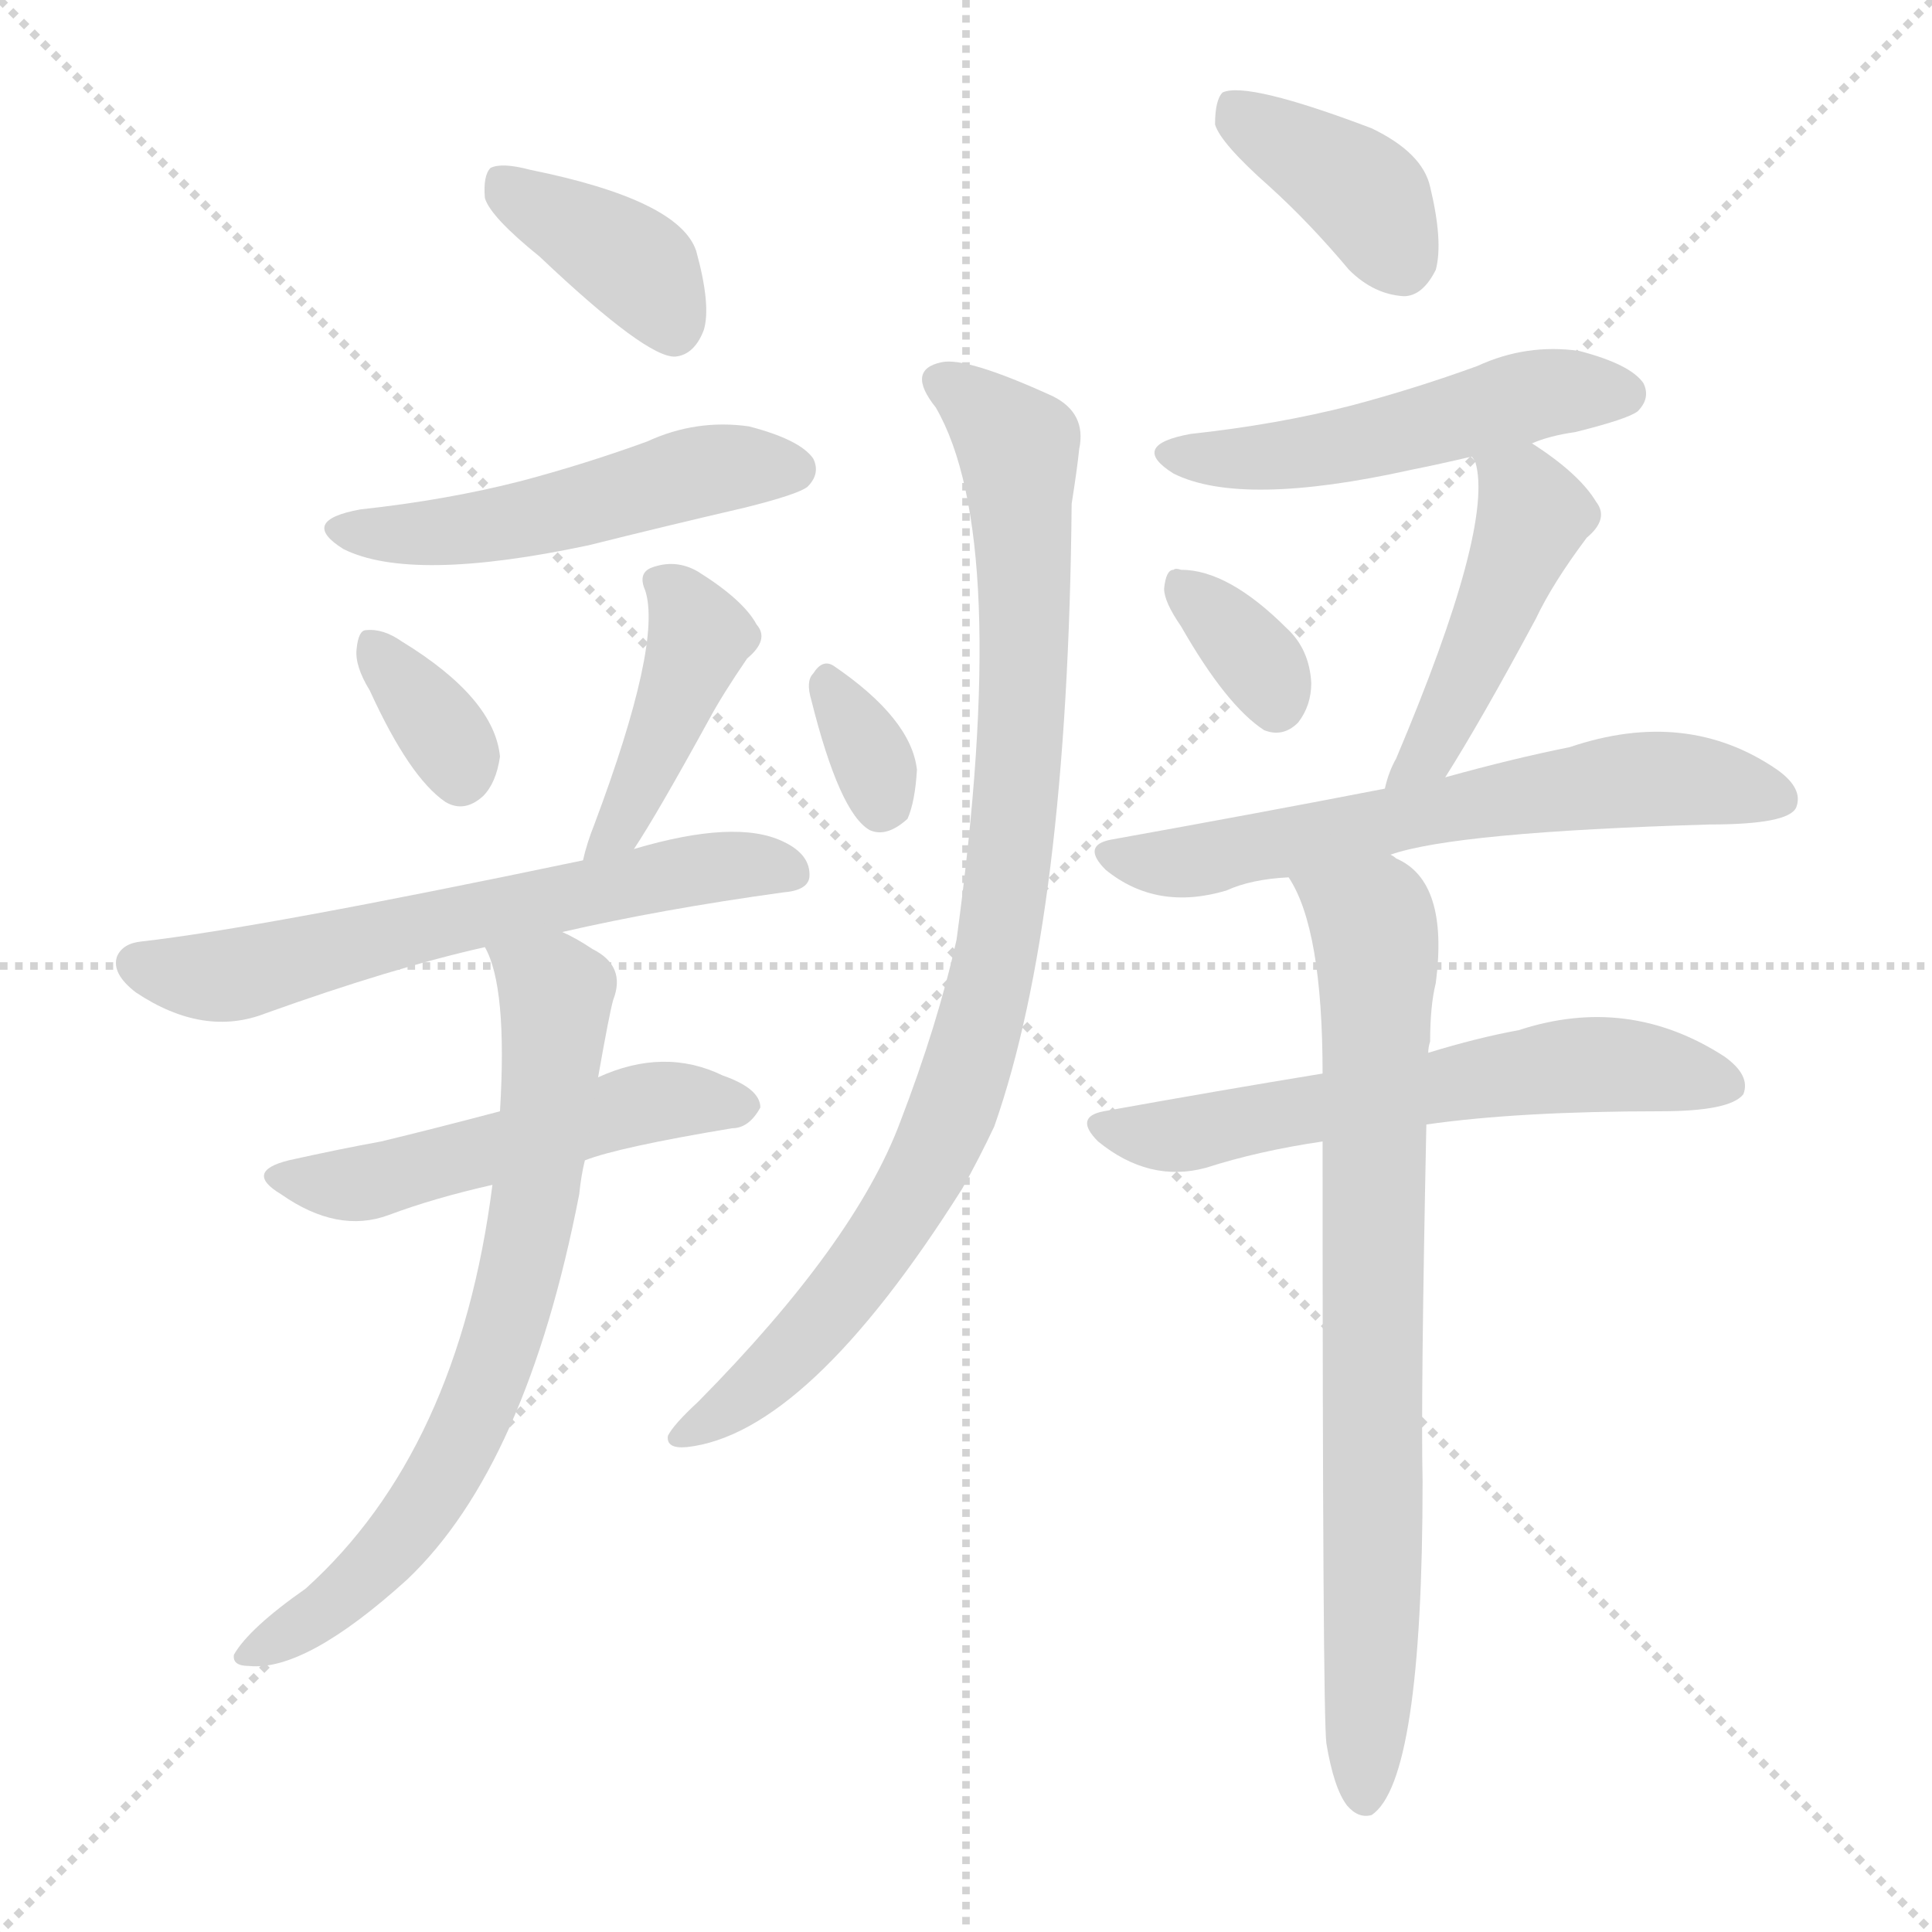
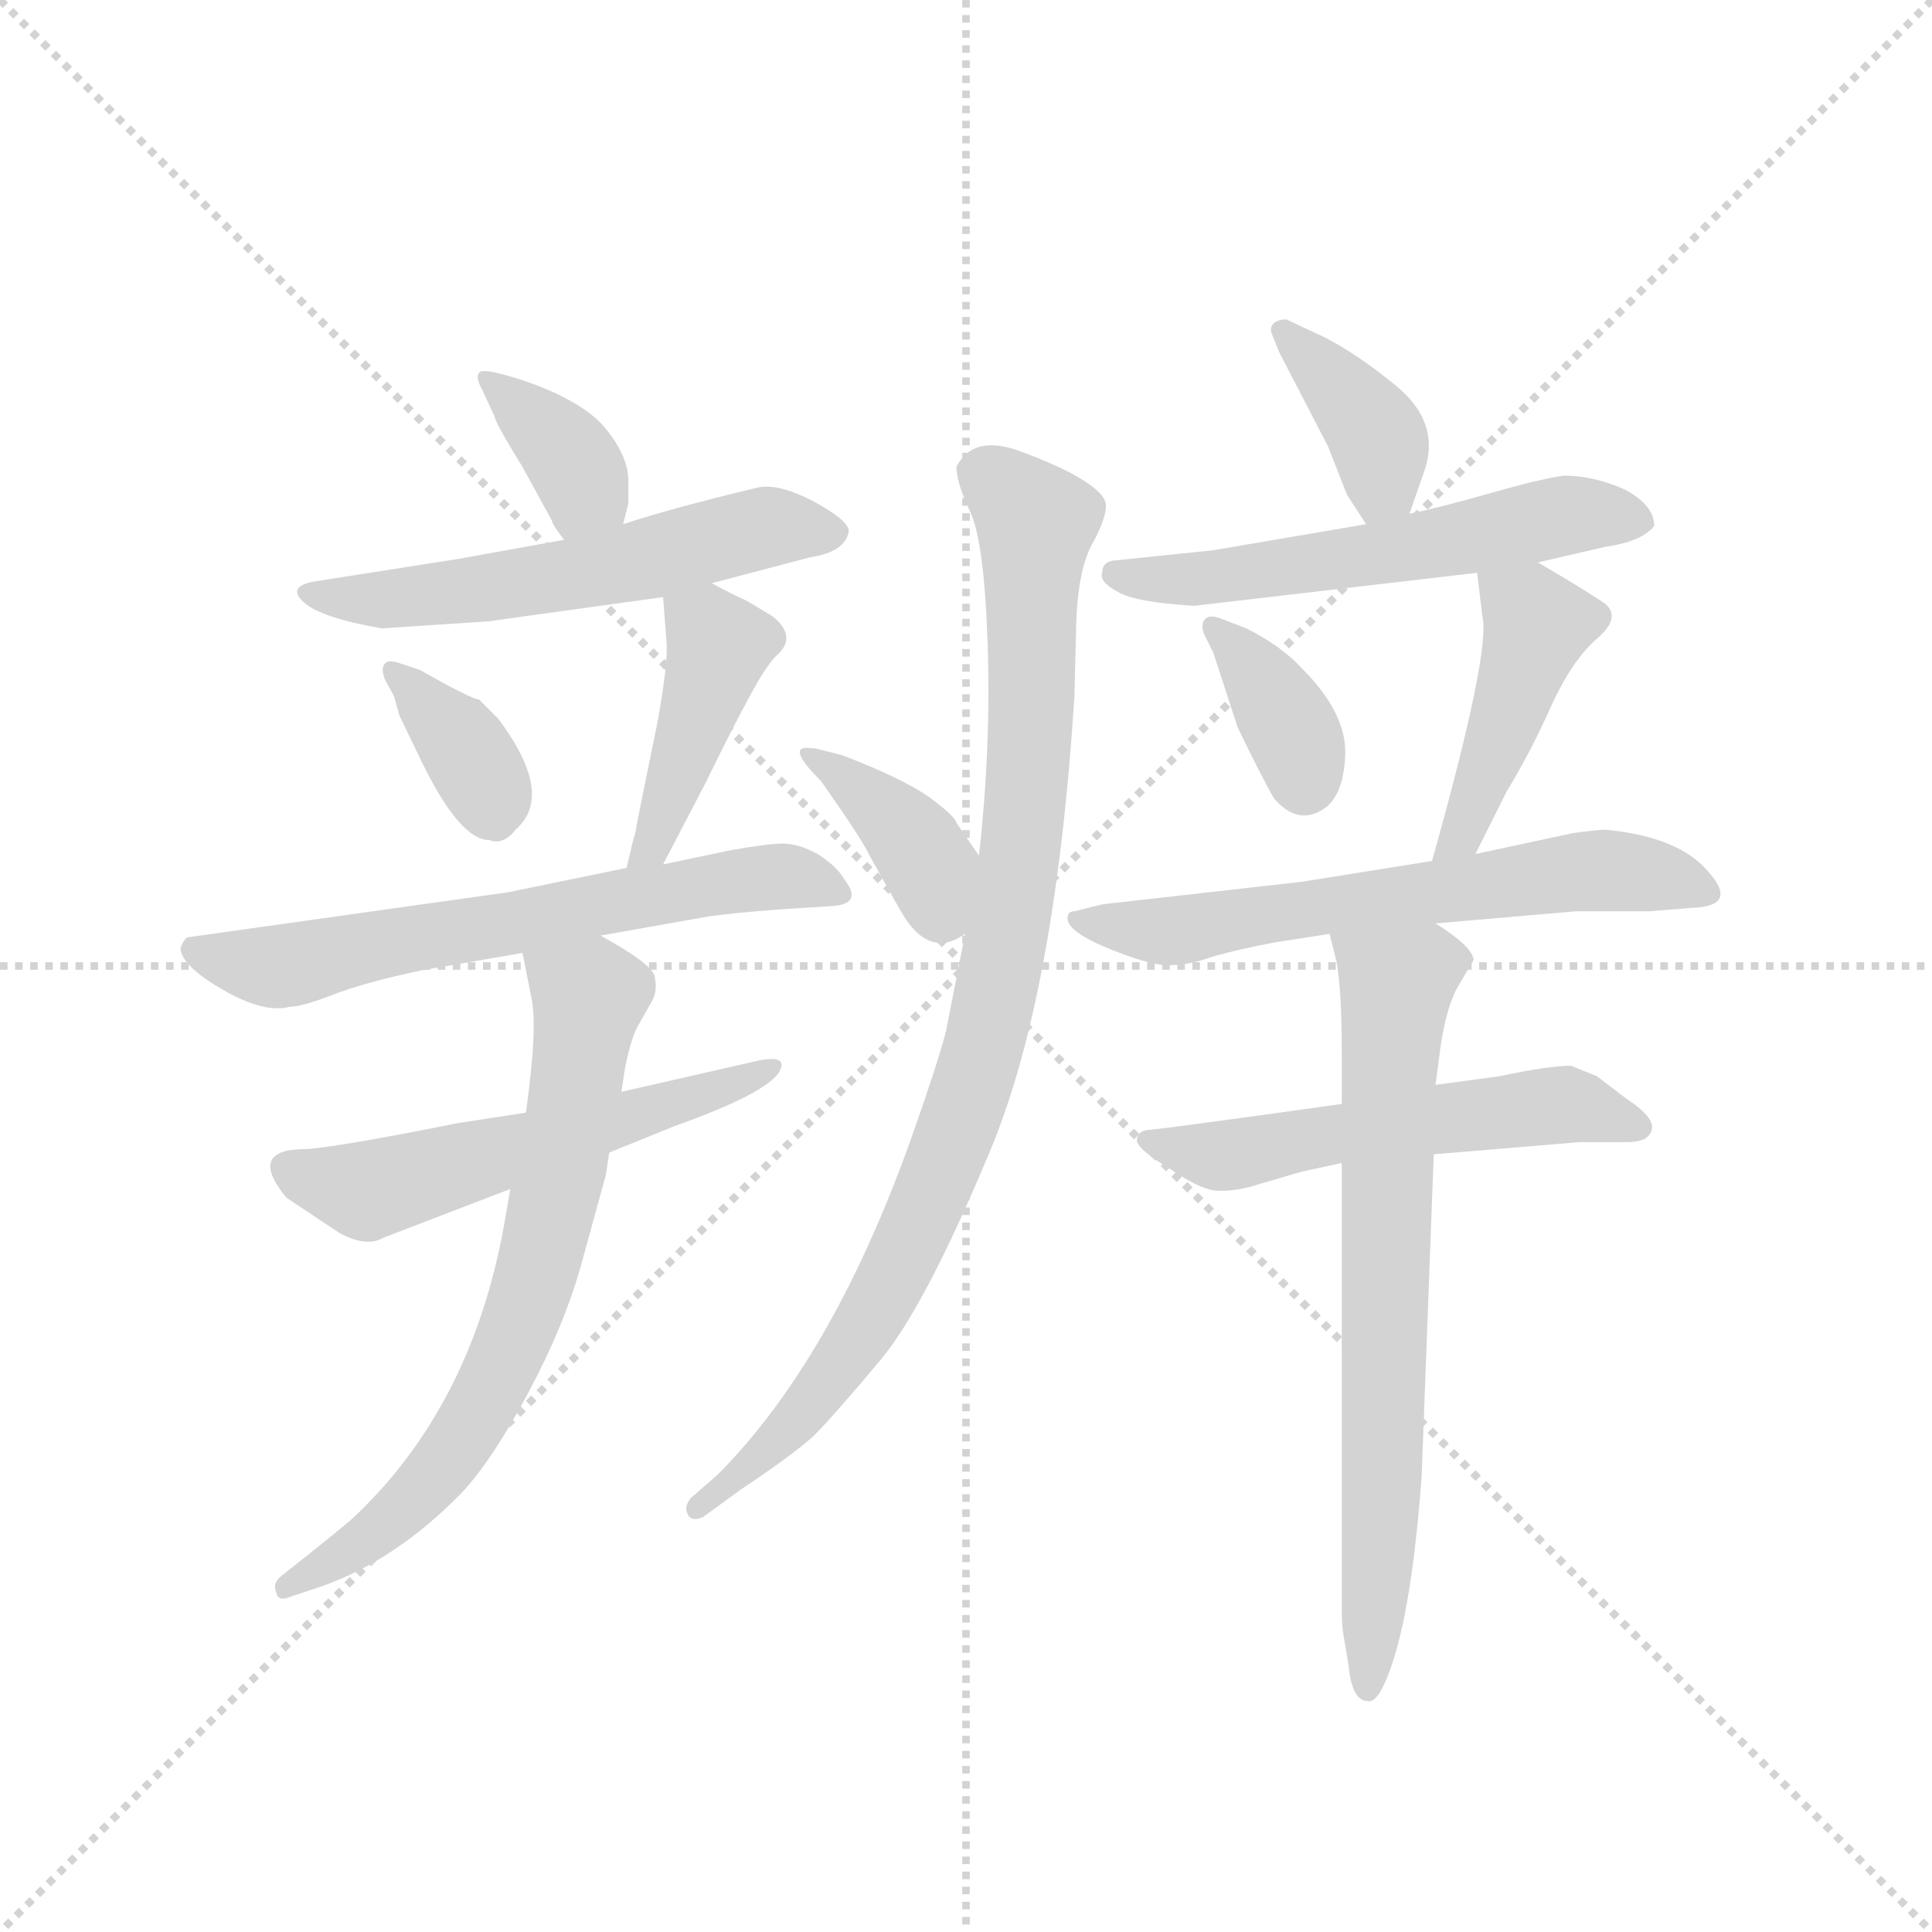
<svg xmlns="http://www.w3.org/2000/svg" version="1.1" viewBox="0 0 1024 1024">
  <g stroke="lightgray" stroke-dasharray="1,1" stroke-width="1" transform="scale(4, 4)">
    <line x1="0" y1="0" x2="256" y2="256" />
    <line x1="256" y1="0" x2="0" y2="256" />
    <line x1="128" y1="0" x2="128" y2="256" />
    <line x1="0" y1="128" x2="256" y2="128" />
  </g>
-   <g transform="scale(1, -1) translate(0, -900)">
+   <g transform="scale(0.92, -0.92) translate(60, -830)">
    <style type="text/css">
      
        @keyframes keyframes0 {
          from {
            stroke: blue;
-             stroke-dashoffset: 382;
+             stroke-dashoffset: 360;
+             stroke-width: 128;
+           }
+           54% {
+             animation-timing-function: step-end;
+             stroke: blue;
+             stroke-dashoffset: 0;
+             stroke-width: 128;
+           }
+           to {
+             stroke: black;
+             stroke-width: 1024;
+           }
+         }
+         #make-me-a-hanzi-animation-0 {
+           animation: keyframes0 0.543s both;
+           animation-delay: 0s;
+           animation-timing-function: linear;
+         }
+       
+         @keyframes keyframes1 {
+           from {
+             stroke: blue;
+             stroke-dashoffset: 558;
+             stroke-width: 128;
+           }
+           64% {
+             animation-timing-function: step-end;
+             stroke: blue;
+             stroke-dashoffset: 0;
+             stroke-width: 128;
+           }
+           to {
+             stroke: black;
+             stroke-width: 1024;
+           }
+         }
+         #make-me-a-hanzi-animation-1 {
+           animation: keyframes1 0.704s both;
+           animation-delay: 0.543s;
+           animation-timing-function: linear;
+         }
+       
+         @keyframes keyframes2 {
+           from {
+             stroke: blue;
+             stroke-dashoffset: 362;
+             stroke-width: 128;
+           }
+           54% {
+             animation-timing-function: step-end;
+             stroke: blue;
+             stroke-dashoffset: 0;
+             stroke-width: 128;
+           }
+           to {
+             stroke: black;
+             stroke-width: 1024;
+           }
+         }
+         #make-me-a-hanzi-animation-2 {
+           animation: keyframes2 0.545s both;
+           animation-delay: 1.247s;
+           animation-timing-function: linear;
+         }
+       
+         @keyframes keyframes3 {
+           from {
+             stroke: blue;
+             stroke-dashoffset: 422;
+             stroke-width: 128;
+           }
+           58% {
+             animation-timing-function: step-end;
+             stroke: blue;
+             stroke-dashoffset: 0;
+             stroke-width: 128;
+           }
+           to {
+             stroke: black;
+             stroke-width: 1024;
+           }
+         }
+         #make-me-a-hanzi-animation-3 {
+           animation: keyframes3 0.593s both;
+           animation-delay: 1.792s;
+           animation-timing-function: linear;
+         }
+       
+         @keyframes keyframes4 {
+           from {
+             stroke: blue;
+             stroke-dashoffset: 633;
+             stroke-width: 128;
+           }
+           67% {
+             animation-timing-function: step-end;
+             stroke: blue;
+             stroke-dashoffset: 0;
+             stroke-width: 128;
+           }
+           to {
+             stroke: black;
+             stroke-width: 1024;
+           }
+         }
+         #make-me-a-hanzi-animation-4 {
+           animation: keyframes4 0.765s both;
+           animation-delay: 2.385s;
+           animation-timing-function: linear;
+         }
+       
+         @keyframes keyframes5 {
+           from {
+             stroke: blue;
+             stroke-dashoffset: 542;
+             stroke-width: 128;
+           }
+           64% {
+             animation-timing-function: step-end;
+             stroke: blue;
+             stroke-dashoffset: 0;
+             stroke-width: 128;
+           }
+           to {
+             stroke: black;
+             stroke-width: 1024;
+           }
+         }
+         #make-me-a-hanzi-animation-5 {
+           animation: keyframes5 0.691s both;
+           animation-delay: 3.15s;
+           animation-timing-function: linear;
+         }
+       
+         @keyframes keyframes6 {
+           from {
+             stroke: blue;
+             stroke-dashoffset: 692;
+             stroke-width: 128;
+           }
+           69% {
+             animation-timing-function: step-end;
+             stroke: blue;
+             stroke-dashoffset: 0;
+             stroke-width: 128;
+           }
+           to {
+             stroke: black;
+             stroke-width: 1024;
+           }
+         }
+         #make-me-a-hanzi-animation-6 {
+           animation: keyframes6 0.813s both;
+           animation-delay: 3.841s;
+           animation-timing-function: linear;
+         }
+       
+         @keyframes keyframes7 {
+           from {
+             stroke: blue;
+             stroke-dashoffset: 377;
            stroke-width: 128;
          }
          55% {
            animation-timing-function: step-end;
            stroke: blue;
            stroke-dashoffset: 0;
            stroke-width: 128;
          }
          to {
            stroke: black;
            stroke-width: 1024;
          }
        }
-         #make-me-a-hanzi-animation-0 {
-           animation: keyframes0 0.561s both;
-           animation-delay: 0s;
-           animation-timing-function: linear;
-         }
-       
-         @keyframes keyframes1 {
-           from {
-             stroke: blue;
-             stroke-dashoffset: 497;
-             stroke-width: 128;
-           }
-           62% {
-             animation-timing-function: step-end;
-             stroke: blue;
-             stroke-dashoffset: 0;
-             stroke-width: 128;
-           }
-           to {
-             stroke: black;
-             stroke-width: 1024;
-           }
-         }
-         #make-me-a-hanzi-animation-1 {
-           animation: keyframes1 0.654s both;
-           animation-delay: 0.561s;
-           animation-timing-function: linear;
-         }
-       
-         @keyframes keyframes2 {
-           from {
-             stroke: blue;
-             stroke-dashoffset: 341;
-             stroke-width: 128;
-           }
-           53% {
-             animation-timing-function: step-end;
-             stroke: blue;
-             stroke-dashoffset: 0;
-             stroke-width: 128;
-           }
-           to {
-             stroke: black;
-             stroke-width: 1024;
-           }
-         }
-         #make-me-a-hanzi-animation-2 {
-           animation: keyframes2 0.528s both;
-           animation-delay: 1.215s;
-           animation-timing-function: linear;
-         }
-       
-         @keyframes keyframes3 {
-           from {
-             stroke: blue;
-             stroke-dashoffset: 418;
-             stroke-width: 128;
-           }
-           58% {
-             animation-timing-function: step-end;
-             stroke: blue;
-             stroke-dashoffset: 0;
-             stroke-width: 128;
-           }
-           to {
-             stroke: black;
-             stroke-width: 1024;
-           }
-         }
-         #make-me-a-hanzi-animation-3 {
-           animation: keyframes3 0.59s both;
-           animation-delay: 1.743s;
-           animation-timing-function: linear;
-         }
-       
-         @keyframes keyframes4 {
-           from {
-             stroke: blue;
-             stroke-dashoffset: 610;
-             stroke-width: 128;
-           }
-           67% {
-             animation-timing-function: step-end;
-             stroke: blue;
-             stroke-dashoffset: 0;
-             stroke-width: 128;
-           }
-           to {
-             stroke: black;
-             stroke-width: 1024;
-           }
-         }
-         #make-me-a-hanzi-animation-4 {
-           animation: keyframes4 0.746s both;
-           animation-delay: 2.333s;
-           animation-timing-function: linear;
-         }
-       
-         @keyframes keyframes5 {
-           from {
-             stroke: blue;
-             stroke-dashoffset: 507;
-             stroke-width: 128;
-           }
-           62% {
-             animation-timing-function: step-end;
-             stroke: blue;
-             stroke-dashoffset: 0;
-             stroke-width: 128;
-           }
-           to {
-             stroke: black;
-             stroke-width: 1024;
-           }
-         }
-         #make-me-a-hanzi-animation-5 {
-           animation: keyframes5 0.663s both;
-           animation-delay: 3.079s;
-           animation-timing-function: linear;
-         }
-       
-         @keyframes keyframes6 {
-           from {
-             stroke: blue;
-             stroke-dashoffset: 702;
-             stroke-width: 128;
-           }
-           70% {
-             animation-timing-function: step-end;
-             stroke: blue;
-             stroke-dashoffset: 0;
-             stroke-width: 128;
-           }
-           to {
-             stroke: black;
-             stroke-width: 1024;
-           }
-         }
-         #make-me-a-hanzi-animation-6 {
-           animation: keyframes6 0.821s both;
-           animation-delay: 3.742s;
-           animation-timing-function: linear;
-         }
-       
-         @keyframes keyframes7 {
-           from {
-             stroke: blue;
-             stroke-dashoffset: 324;
-             stroke-width: 128;
-           }
-           51% {
-             animation-timing-function: step-end;
-             stroke: blue;
-             stroke-dashoffset: 0;
-             stroke-width: 128;
-           }
-           to {
-             stroke: black;
-             stroke-width: 1024;
-           }
-         }
        #make-me-a-hanzi-animation-7 {
-           animation: keyframes7 0.514s both;
-           animation-delay: 4.563s;
+           animation: keyframes7 0.557s both;
+           animation-delay: 4.654s;
          animation-timing-function: linear;
        }
      
        @keyframes keyframes8 {
          from {
            stroke: blue;
-             stroke-dashoffset: 890;
-             stroke-width: 128;
-           }
-           74% {
+             stroke-dashoffset: 922;
+             stroke-width: 128;
+           }
+           75% {
            animation-timing-function: step-end;
            stroke: blue;
            stroke-dashoffset: 0;
            stroke-width: 128;
          }
          to {
            stroke: black;
            stroke-width: 1024;
          }
        }
        #make-me-a-hanzi-animation-8 {
-           animation: keyframes8 0.974s both;
-           animation-delay: 5.077s;
+           animation: keyframes8 1s both;
+           animation-delay: 5.211s;
          animation-timing-function: linear;
        }
      
        @keyframes keyframes9 {
          from {
            stroke: blue;
            stroke-dashoffset: 381;
            stroke-width: 128;
          }
          55% {
            animation-timing-function: step-end;
            stroke: blue;
            stroke-dashoffset: 0;
            stroke-width: 128;
          }
          to {
            stroke: black;
            stroke-width: 1024;
          }
        }
        #make-me-a-hanzi-animation-9 {
          animation: keyframes9 0.56s both;
-           animation-delay: 6.051s;
+           animation-delay: 6.212s;
          animation-timing-function: linear;
        }
      
        @keyframes keyframes10 {
          from {
            stroke: blue;
-             stroke-dashoffset: 497;
-             stroke-width: 128;
-           }
-           62% {
+             stroke-dashoffset: 559;
+             stroke-width: 128;
+           }
+           65% {
            animation-timing-function: step-end;
            stroke: blue;
            stroke-dashoffset: 0;
            stroke-width: 128;
          }
          to {
            stroke: black;
            stroke-width: 1024;
          }
        }
        #make-me-a-hanzi-animation-10 {
-           animation: keyframes10 0.654s both;
-           animation-delay: 6.611s;
+           animation: keyframes10 0.705s both;
+           animation-delay: 6.772s;
          animation-timing-function: linear;
        }
      
        @keyframes keyframes11 {
          from {
            stroke: blue;
-             stroke-dashoffset: 340;
-             stroke-width: 128;
-           }
-           53% {
+             stroke-dashoffset: 360;
+             stroke-width: 128;
+           }
+           54% {
            animation-timing-function: step-end;
            stroke: blue;
            stroke-dashoffset: 0;
            stroke-width: 128;
          }
          to {
            stroke: black;
            stroke-width: 1024;
          }
        }
        #make-me-a-hanzi-animation-11 {
-           animation: keyframes11 0.527s both;
-           animation-delay: 7.266s;
+           animation: keyframes11 0.543s both;
+           animation-delay: 7.477s;
          animation-timing-function: linear;
        }
      
        @keyframes keyframes12 {
          from {
            stroke: blue;
-             stroke-dashoffset: 454;
-             stroke-width: 128;
-           }
-           60% {
+             stroke-dashoffset: 435;
+             stroke-width: 128;
+           }
+           59% {
            animation-timing-function: step-end;
            stroke: blue;
            stroke-dashoffset: 0;
            stroke-width: 128;
          }
          to {
            stroke: black;
            stroke-width: 1024;
          }
        }
        #make-me-a-hanzi-animation-12 {
-           animation: keyframes12 0.619s both;
-           animation-delay: 7.792s;
+           animation: keyframes12 0.604s both;
+           animation-delay: 8.02s;
          animation-timing-function: linear;
        }
      
        @keyframes keyframes13 {
          from {
            stroke: blue;
-             stroke-dashoffset: 616;
+             stroke-dashoffset: 619;
            stroke-width: 128;
          }
          67% {
            animation-timing-function: step-end;
            stroke: blue;
            stroke-dashoffset: 0;
            stroke-width: 128;
          }
          to {
            stroke: black;
            stroke-width: 1024;
          }
        }
        #make-me-a-hanzi-animation-13 {
-           animation: keyframes13 0.751s both;
-           animation-delay: 8.412s;
+           animation: keyframes13 0.754s both;
+           animation-delay: 8.624s;
          animation-timing-function: linear;
        }
      
        @keyframes keyframes14 {
          from {
            stroke: blue;
-             stroke-dashoffset: 593;
-             stroke-width: 128;
-           }
-           66% {
+             stroke-dashoffset: 542;
+             stroke-width: 128;
+           }
+           64% {
            animation-timing-function: step-end;
            stroke: blue;
            stroke-dashoffset: 0;
            stroke-width: 128;
          }
          to {
            stroke: black;
            stroke-width: 1024;
          }
        }
        #make-me-a-hanzi-animation-14 {
-           animation: keyframes14 0.733s both;
-           animation-delay: 9.163s;
+           animation: keyframes14 0.691s both;
+           animation-delay: 9.377s;
          animation-timing-function: linear;
        }
      
        @keyframes keyframes15 {
          from {
            stroke: blue;
-             stroke-dashoffset: 764;
-             stroke-width: 128;
-           }
-           71% {
+             stroke-dashoffset: 702;
+             stroke-width: 128;
+           }
+           70% {
            animation-timing-function: step-end;
            stroke: blue;
            stroke-dashoffset: 0;
            stroke-width: 128;
          }
          to {
            stroke: black;
            stroke-width: 1024;
          }
        }
        #make-me-a-hanzi-animation-15 {
-           animation: keyframes15 0.872s both;
-           animation-delay: 9.896s;
+           animation: keyframes15 0.821s both;
+           animation-delay: 10.068s;
          animation-timing-function: linear;
        }
      
    </style>
-     <path d="M 286 764 Q 343 710 358 711 Q 368 712 373 725 Q 377 738 369 767 Q 360 794 281 810 Q 266 814 260 811 Q 256 807 257 795 Q 260 785 286 764 Z" fill="lightgray" />
-     <path d="M 191 630 Q 158 624 182 609 Q 218 591 312 611 Q 352 621 395 631 Q 423 638 428 642 Q 435 649 431 657 Q 424 667 397 674 Q 369 678 343 666 Q 310 654 276 645 Q 237 635 191 630 Z" fill="lightgray" />
-     <path d="M 196 534 Q 217 488 236 475 Q 246 469 256 478 Q 263 485 265 499 Q 262 530 213 560 Q 203 567 194 566 Q 190 566 189 556 Q 188 547 196 534 Z" fill="lightgray" />
-     <path d="M 336 450 Q 348 468 376 519 Q 383 532 396 551 Q 408 561 401 569 Q 394 582 370 597 Q 358 604 345 599 Q 338 596 342 587 Q 351 559 315 463 Q 311 453 309 444 C 302 415 320 425 336 450 Z" fill="lightgray" />
-     <path d="M 298 406 Q 350 418 415 427 Q 428 428 429 435 Q 430 447 415 454 Q 390 466 336 450 L 309 444 Q 137 408 75 401 Q 65 400 62 393 Q 59 384 72 374 Q 108 350 141 363 Q 208 387 257 398 L 298 406 Z" fill="lightgray" />
-     <path d="M 310 285 Q 328 292 388 302 Q 397 302 403 313 Q 403 323 383 330 Q 352 345 317 329 L 265 311 Q 231 302 202 295 Q 180 291 153 285 Q 129 279 149 267 Q 179 246 206 256 Q 230 265 261 272 L 310 285 Z" fill="lightgray" />
-     <path d="M 261 272 Q 243 131 162 58 Q 132 37 124 23 Q 123 17 132 17 Q 162 14 216 63 Q 279 123 307 267 Q 308 277 310 285 L 317 329 Q 323 363 325 370 Q 332 388 314 397 Q 305 403 298 406 C 272 420 246 426 257 398 Q 269 377 265 311 L 261 272 Z" fill="lightgray" />
-     <path d="M 430 529 Q 445 469 461 460 Q 470 456 481 466 Q 485 475 486 492 Q 483 519 442 547 Q 436 551 431 543 Q 427 539 430 529 Z" fill="lightgray" />
-     <path d="M 496 684 Q 536 615 507 402 Q 497 357 477 305 Q 453 241 370 157 Q 357 145 354 139 Q 353 132 364 133 Q 428 140 510 270 Q 519 286 527 303 Q 566 414 568 633 Q 571 652 572 662 Q 576 681 558 690 Q 512 711 499 708 Q 480 704 496 684 Z" fill="lightgray" />
-     <path d="M 673 801 Q 694 782 715 757 Q 728 744 744 743 Q 754 743 761 757 Q 765 772 758 801 Q 754 819 727 832 Q 661 857 648 851 Q 644 847 644 834 Q 647 824 673 801 Z" fill="lightgray" />
-     <path d="M 812 665 Q 821 669 835 671 Q 863 678 868 682 Q 875 689 871 697 Q 864 707 837 714 Q 809 718 783 706 Q 750 694 716 685 Q 677 675 631 670 Q 598 664 622 649 Q 658 631 748 651 Q 763 654 780 658 L 812 665 Z" fill="lightgray" />
-     <path d="M 626 568 Q 650 526 670 513 Q 680 509 688 517 Q 695 526 695 538 Q 694 556 682 567 Q 651 598 626 598 Q 623 599 622 598 Q 618 598 617 588 Q 617 581 626 568 Z" fill="lightgray" />
-     <path d="M 766 488 Q 785 518 814 572 Q 823 591 841 615 Q 853 625 846 634 Q 837 649 812 665 C 787 682 768 686 780 658 Q 781 657 782 655 Q 792 621 740 498 Q 736 491 734 482 C 726 453 750 463 766 488 Z" fill="lightgray" />
-     <path d="M 737 447 Q 771 459 906 463 Q 948 463 952 472 Q 956 482 942 492 Q 894 525 832 504 Q 802 498 766 488 L 734 482 Q 667 469 589 455 Q 573 452 586 439 Q 613 417 650 428 Q 663 434 683 435 L 737 447 Z" fill="lightgray" />
-     <path d="M 756 304 Q 805 311 880 311 Q 917 311 924 320 Q 928 330 914 340 Q 863 373 805 354 Q 783 350 757 342 L 701 331 Q 646 322 585 311 Q 569 308 582 295 Q 609 273 639 281 Q 667 290 701 295 L 756 304 Z" fill="lightgray" />
-     <path d="M 703 -24 Q 707 -48 714 -57 Q 720 -64 727 -62 Q 754 -44 754 115 Q 753 158 756 304 L 757 342 Q 757 345 758 348 Q 758 367 761 379 Q 768 433 740 445 Q 739 446 737 447 C 712 464 670 462 683 435 Q 701 408 701 331 L 701 295 Q 701 -8 703 -24 Z" fill="lightgray" />
+     <path d="M 299 528 L 302 540 L 302 553 Q 302 567 289 583 Q 276 599 241 611 L 231 614 Q 220 617 217 616 Q 213 614 218 605 L 225 590 Q 225 587 241 561 L 258 530 Q 258 528 265 519 C 283 495 292 499 299 528 Z" fill="lightgray" />
+     <path d="M 350 494 L 407 509 Q 427 512 429 524 Q 429 530 409 541 Q 388 552 376 549 Q 326 537 299 528 L 265 519 L 204 508 L 121 495 Q 105 492 115 483 Q 125 474 160 468 L 221 472 L 322 486 L 350 494 Z" fill="lightgray" />
+     <path d="M 182 444 L 170 448 Q 164 450 162 448 Q 159 445 162 438 L 167 429 L 170 418 L 183 391 Q 205 346 222 346 Q 230 343 237 352 Q 260 372 227 416 L 216 427 Q 212 427 182 444 Z" fill="lightgray" />
+     <path d="M 322 332 L 346 378 Q 365 417 377 438 Q 383 448 387 452 Q 400 463 385 475 L 370 484 Q 363 487 350 494 C 324 508 320 510 322 486 L 324 460 Q 325 449 319 415 L 307 356 Q 306 349 305 347 L 301 330 C 294 301 308 305 322 332 Z" fill="lightgray" />
+     <path d="M 286 291 L 348 302 Q 362 304 388 306 L 419 308 Q 438 309 426 324 Q 422 331 411 338 Q 400 344 391 344 Q 382 344 360 340 L 322 332 L 301 330 L 233 316 L 48 290 Q 46 289 44 284 Q 44 274 68 260 Q 92 246 107 250 Q 114 250 132 257 Q 150 264 183 271 L 241 281 L 286 291 Z" fill="lightgray" />
+     <path d="M 243 189 L 204 183 Q 134 169 116 168 Q 82 168 105 140 L 135 120 Q 151 111 161 117 L 234 145 L 291 166 L 328 181 Q 387 202 390 215 Q 392 222 377 219 L 298 201 L 243 189 Z" fill="lightgray" />
+     <path d="M 241 281 L 246 256 Q 250 239 243 189 L 234 145 L 230 122 Q 211 20 145 -43 Q 140 -48 102 -78 Q 97 -82 99 -87 Q 100 -93 107 -90 L 125 -84 Q 168 -69 206 -30 Q 223 -12 244 27 Q 265 66 275 102 L 289 153 L 291 166 L 298 201 L 300 214 Q 303 230 307 238 L 316 254 Q 319 260 317 268 Q 315 275 286 291 C 260 306 235 310 241 281 Z" fill="lightgray" />
+     <path d="M 504 337 L 491 356 Q 490 360 475 371 Q 459 382 425 395 L 413 398 Q 410 399 407 399 Q 392 401 413 380 Q 437 346 441 337 L 459 305 Q 475 277 496 292 C 522 308 521 312 504 337 Z" fill="lightgray" />
+     <path d="M 496 292 L 485 236 Q 481 220 467 180 Q 421 48 353 -20 L 338 -33 Q 334 -38 336 -42 Q 338 -47 345 -44 L 367 -28 Q 397 -8 409 3 Q 420 14 446 45 Q 472 75 510 166 Q 548 256 559 429 L 560 470 Q 561 503 570 518 Q 578 533 577 540 Q 576 546 563 554 Q 550 562 525 571 Q 500 579 491 561 Q 491 552 499 535 Q 507 518 509 459 Q 511 400 504 337 L 496 292 Z" fill="lightgray" />
+     <path d="M 752 534 L 760 557 Q 771 586 744 608 Q 717 630 696 639 L 681 646 Q 677 646 674 644 Q 671 641 673 637 L 677 627 L 705 573 L 716 545 L 727 528 C 742 505 742 506 752 534 Z" fill="lightgray" />
+     <path d="M 727 528 L 639 513 L 581 507 Q 575 506 575 500 Q 573 495 584 489 Q 594 483 628 481 L 791 500 L 826 506 L 865 515 Q 886 518 893 527 Q 893 539 876 548 Q 858 556 841 556 Q 827 554 799 546 Q 771 538 752 534 L 727 528 Z" fill="lightgray" />
+     <path d="M 658 468 L 645 473 Q 638 476 635 474 Q 631 471 634 464 L 639 454 L 653 411 Q 667 382 674 370 Q 687 355 701 363 Q 714 370 715 395 Q 716 419 690 445 Q 678 458 658 468 Z" fill="lightgray" />
+     <path d="M 791 500 L 794 475 Q 799 455 765 334 C 757 305 777 311 790 338 L 808 374 Q 822 397 834 424 Q 846 450 860 462 Q 874 474 865 482 Q 855 489 826 506 C 800 521 788 529 791 500 Z" fill="lightgray" />
+     <path d="M 765 334 L 690 322 L 575 309 L 559 305 Q 555 305 555 301 Q 555 293 580 283 Q 605 273 615 274 Q 625 274 639 279 Q 653 283 674 287 L 706 292 L 767 298 L 848 305 L 890 305 L 915 307 Q 942 308 924 328 Q 907 348 865 352 Q 860 352 846 350 L 790 338 L 765 334 Z" fill="lightgray" />
+     <path d="M 713 194 Q 606 179 601 179 Q 595 178 595 173 Q 595 168 615 156 Q 634 143 644 144 Q 654 144 666 148 L 690 155 L 713 160 L 766 165 L 850 172 L 877 172 Q 887 172 890 176 Q 897 184 877 197 L 860 210 L 845 216 Q 832 216 804 210 L 767 205 L 713 194 Z" fill="lightgray" />
+     <path d="M 706 292 L 710 276 Q 713 259 713 225 L 713 194 L 713 160 L 713 -96 Q 713 -107 714 -112 L 717 -130 Q 719 -150 728 -150 Q 731 -151 735 -145 Q 752 -115 759 -21 L 766 165 L 767 205 L 769 220 Q 772 246 779 260 L 789 277 Q 788 285 767 298 C 742 315 699 321 706 292 Z" fill="lightgray" />
    <clipPath id="make-me-a-hanzi-clip-0">
-       <path d="M 286 764 Q 343 710 358 711 Q 368 712 373 725 Q 377 738 369 767 Q 360 794 281 810 Q 266 814 260 811 Q 256 807 257 795 Q 260 785 286 764 Z" />
-     </clipPath>
-     <path clip-path="url(#make-me-a-hanzi-clip-0)" d="M 265 805 L 336 760 L 357 724" fill="none" id="make-me-a-hanzi-animation-0" stroke-dasharray="254 508" stroke-linecap="round" />
+       <path d="M 299 528 L 302 540 L 302 553 Q 302 567 289 583 Q 276 599 241 611 L 231 614 Q 220 617 217 616 Q 213 614 218 605 L 225 590 Q 225 587 241 561 L 258 530 Q 258 528 265 519 C 283 495 292 499 299 528 Z" />
+     </clipPath>
+     <path clip-path="url(#make-me-a-hanzi-clip-0)" d="M 223 611 L 271 563 L 276 546 L 268 529" fill="none" id="make-me-a-hanzi-animation-0" stroke-dasharray="232 464" stroke-linecap="round" />
    <clipPath id="make-me-a-hanzi-clip-1">
-       <path d="M 191 630 Q 158 624 182 609 Q 218 591 312 611 Q 352 621 395 631 Q 423 638 428 642 Q 435 649 431 657 Q 424 667 397 674 Q 369 678 343 666 Q 310 654 276 645 Q 237 635 191 630 Z" />
-     </clipPath>
-     <path clip-path="url(#make-me-a-hanzi-clip-1)" d="M 184 621 L 209 616 L 279 624 L 378 652 L 420 651" fill="none" id="make-me-a-hanzi-animation-1" stroke-dasharray="369 738" stroke-linecap="round" />
+       <path d="M 350 494 L 407 509 Q 427 512 429 524 Q 429 530 409 541 Q 388 552 376 549 Q 326 537 299 528 L 265 519 L 204 508 L 121 495 Q 105 492 115 483 Q 125 474 160 468 L 221 472 L 322 486 L 350 494 Z" />
+     </clipPath>
+     <path clip-path="url(#make-me-a-hanzi-clip-1)" d="M 123 486 L 167 484 L 269 498 L 385 527 L 420 523" fill="none" id="make-me-a-hanzi-animation-1" stroke-dasharray="430 860" stroke-linecap="round" />
    <clipPath id="make-me-a-hanzi-clip-2">
-       <path d="M 196 534 Q 217 488 236 475 Q 246 469 256 478 Q 263 485 265 499 Q 262 530 213 560 Q 203 567 194 566 Q 190 566 189 556 Q 188 547 196 534 Z" />
-     </clipPath>
-     <path clip-path="url(#make-me-a-hanzi-clip-2)" d="M 198 558 L 240 505 L 244 488" fill="none" id="make-me-a-hanzi-animation-2" stroke-dasharray="213 426" stroke-linecap="round" />
+       <path d="M 182 444 L 170 448 Q 164 450 162 448 Q 159 445 162 438 L 167 429 L 170 418 L 183 391 Q 205 346 222 346 Q 230 343 237 352 Q 260 372 227 416 L 216 427 Q 212 427 182 444 Z" />
+     </clipPath>
+     <path clip-path="url(#make-me-a-hanzi-clip-2)" d="M 166 443 L 205 404 L 226 358" fill="none" id="make-me-a-hanzi-animation-2" stroke-dasharray="234 468" stroke-linecap="round" />
    <clipPath id="make-me-a-hanzi-clip-3">
-       <path d="M 336 450 Q 348 468 376 519 Q 383 532 396 551 Q 408 561 401 569 Q 394 582 370 597 Q 358 604 345 599 Q 338 596 342 587 Q 351 559 315 463 Q 311 453 309 444 C 302 415 320 425 336 450 Z" />
-     </clipPath>
-     <path clip-path="url(#make-me-a-hanzi-clip-3)" d="M 353 591 L 370 560 L 340 484 L 315 447" fill="none" id="make-me-a-hanzi-animation-3" stroke-dasharray="290 580" stroke-linecap="round" />
+       <path d="M 322 332 L 346 378 Q 365 417 377 438 Q 383 448 387 452 Q 400 463 385 475 L 370 484 Q 363 487 350 494 C 324 508 320 510 322 486 L 324 460 Q 325 449 319 415 L 307 356 Q 306 349 305 347 L 301 330 C 294 301 308 305 322 332 Z" />
+     </clipPath>
+     <path clip-path="url(#make-me-a-hanzi-clip-3)" d="M 331 480 L 347 468 L 353 455 L 325 367 L 306 333" fill="none" id="make-me-a-hanzi-animation-3" stroke-dasharray="294 588" stroke-linecap="round" />
    <clipPath id="make-me-a-hanzi-clip-4">
-       <path d="M 298 406 Q 350 418 415 427 Q 428 428 429 435 Q 430 447 415 454 Q 390 466 336 450 L 309 444 Q 137 408 75 401 Q 65 400 62 393 Q 59 384 72 374 Q 108 350 141 363 Q 208 387 257 398 L 298 406 Z" />
-     </clipPath>
-     <path clip-path="url(#make-me-a-hanzi-clip-4)" d="M 73 390 L 120 382 L 350 437 L 395 442 L 419 438" fill="none" id="make-me-a-hanzi-animation-4" stroke-dasharray="482 964" stroke-linecap="round" />
+       <path d="M 286 291 L 348 302 Q 362 304 388 306 L 419 308 Q 438 309 426 324 Q 422 331 411 338 Q 400 344 391 344 Q 382 344 360 340 L 322 332 L 301 330 L 233 316 L 48 290 Q 46 289 44 284 Q 44 274 68 260 Q 92 246 107 250 Q 114 250 132 257 Q 150 264 183 271 L 241 281 L 286 291 Z" />
+     </clipPath>
+     <path clip-path="url(#make-me-a-hanzi-clip-4)" d="M 52 283 L 100 273 L 357 322 L 393 325 L 422 316" fill="none" id="make-me-a-hanzi-animation-4" stroke-dasharray="505 1010" stroke-linecap="round" />
    <clipPath id="make-me-a-hanzi-clip-5">
-       <path d="M 310 285 Q 328 292 388 302 Q 397 302 403 313 Q 403 323 383 330 Q 352 345 317 329 L 265 311 Q 231 302 202 295 Q 180 291 153 285 Q 129 279 149 267 Q 179 246 206 256 Q 230 265 261 272 L 310 285 Z" />
-     </clipPath>
-     <path clip-path="url(#make-me-a-hanzi-clip-5)" d="M 149 276 L 195 273 L 331 313 L 394 314" fill="none" id="make-me-a-hanzi-animation-5" stroke-dasharray="379 758" stroke-linecap="round" />
+       <path d="M 243 189 L 204 183 Q 134 169 116 168 Q 82 168 105 140 L 135 120 Q 151 111 161 117 L 234 145 L 291 166 L 328 181 Q 387 202 390 215 Q 392 222 377 219 L 298 201 L 243 189 Z" />
+     </clipPath>
+     <path clip-path="url(#make-me-a-hanzi-clip-5)" d="M 110 154 L 151 144 L 354 201 L 383 216" fill="none" id="make-me-a-hanzi-animation-5" stroke-dasharray="414 828" stroke-linecap="round" />
    <clipPath id="make-me-a-hanzi-clip-6">
-       <path d="M 261 272 Q 243 131 162 58 Q 132 37 124 23 Q 123 17 132 17 Q 162 14 216 63 Q 279 123 307 267 Q 308 277 310 285 L 317 329 Q 323 363 325 370 Q 332 388 314 397 Q 305 403 298 406 C 272 420 246 426 257 398 Q 269 377 265 311 L 261 272 Z" />
-     </clipPath>
-     <path clip-path="url(#make-me-a-hanzi-clip-6)" d="M 264 396 L 295 373 L 285 275 L 261 174 L 236 120 L 197 67 L 156 35 L 131 24" fill="none" id="make-me-a-hanzi-animation-6" stroke-dasharray="574 1148" stroke-linecap="round" />
+       <path d="M 241 281 L 246 256 Q 250 239 243 189 L 234 145 L 230 122 Q 211 20 145 -43 Q 140 -48 102 -78 Q 97 -82 99 -87 Q 100 -93 107 -90 L 125 -84 Q 168 -69 206 -30 Q 223 -12 244 27 Q 265 66 275 102 L 289 153 L 291 166 L 298 201 L 300 214 Q 303 230 307 238 L 316 254 Q 319 260 317 268 Q 315 275 286 291 C 260 306 235 310 241 281 Z" />
+     </clipPath>
+     <path clip-path="url(#make-me-a-hanzi-clip-6)" d="M 250 276 L 279 256 L 263 153 L 240 68 L 188 -23 L 149 -59 L 105 -84" fill="none" id="make-me-a-hanzi-animation-6" stroke-dasharray="564 1128" stroke-linecap="round" />
    <clipPath id="make-me-a-hanzi-clip-7">
-       <path d="M 430 529 Q 445 469 461 460 Q 470 456 481 466 Q 485 475 486 492 Q 483 519 442 547 Q 436 551 431 543 Q 427 539 430 529 Z" />
-     </clipPath>
-     <path clip-path="url(#make-me-a-hanzi-clip-7)" d="M 440 535 L 462 499 L 466 473" fill="none" id="make-me-a-hanzi-animation-7" stroke-dasharray="196 392" stroke-linecap="round" />
+       <path d="M 504 337 L 491 356 Q 490 360 475 371 Q 459 382 425 395 L 413 398 Q 410 399 407 399 Q 392 401 413 380 Q 437 346 441 337 L 459 305 Q 475 277 496 292 C 522 308 521 312 504 337 Z" />
+     </clipPath>
+     <path clip-path="url(#make-me-a-hanzi-clip-7)" d="M 409 390 L 417 389 L 465 347 L 484 302" fill="none" id="make-me-a-hanzi-animation-7" stroke-dasharray="249 498" stroke-linecap="round" />
    <clipPath id="make-me-a-hanzi-clip-8">
-       <path d="M 496 684 Q 536 615 507 402 Q 497 357 477 305 Q 453 241 370 157 Q 357 145 354 139 Q 353 132 364 133 Q 428 140 510 270 Q 519 286 527 303 Q 566 414 568 633 Q 571 652 572 662 Q 576 681 558 690 Q 512 711 499 708 Q 480 704 496 684 Z" />
-     </clipPath>
-     <path clip-path="url(#make-me-a-hanzi-clip-8)" d="M 500 696 L 536 668 L 541 646 L 540 492 L 520 361 L 499 297 L 464 236 L 411 174 L 361 140" fill="none" id="make-me-a-hanzi-animation-8" stroke-dasharray="762 1524" stroke-linecap="round" />
+       <path d="M 496 292 L 485 236 Q 481 220 467 180 Q 421 48 353 -20 L 338 -33 Q 334 -38 336 -42 Q 338 -47 345 -44 L 367 -28 Q 397 -8 409 3 Q 420 14 446 45 Q 472 75 510 166 Q 548 256 559 429 L 560 470 Q 561 503 570 518 Q 578 533 577 540 Q 576 546 563 554 Q 550 562 525 571 Q 500 579 491 561 Q 491 552 499 535 Q 507 518 509 459 Q 511 400 504 337 L 496 292 Z" />
+     </clipPath>
+     <path clip-path="url(#make-me-a-hanzi-clip-8)" d="M 504 558 L 537 528 L 533 382 L 506 225 L 471 129 L 428 48 L 370 -18 L 342 -38" fill="none" id="make-me-a-hanzi-animation-8" stroke-dasharray="794 1588" stroke-linecap="round" />
    <clipPath id="make-me-a-hanzi-clip-9">
-       <path d="M 673 801 Q 694 782 715 757 Q 728 744 744 743 Q 754 743 761 757 Q 765 772 758 801 Q 754 819 727 832 Q 661 857 648 851 Q 644 847 644 834 Q 647 824 673 801 Z" />
-     </clipPath>
-     <path clip-path="url(#make-me-a-hanzi-clip-9)" d="M 652 845 L 719 801 L 742 762" fill="none" id="make-me-a-hanzi-animation-9" stroke-dasharray="253 506" stroke-linecap="round" />
+       <path d="M 752 534 L 760 557 Q 771 586 744 608 Q 717 630 696 639 L 681 646 Q 677 646 674 644 Q 671 641 673 637 L 677 627 L 705 573 L 716 545 L 727 528 C 742 505 742 506 752 534 Z" />
+     </clipPath>
+     <path clip-path="url(#make-me-a-hanzi-clip-9)" d="M 679 640 L 731 584 L 736 552 L 731 537" fill="none" id="make-me-a-hanzi-animation-9" stroke-dasharray="253 506" stroke-linecap="round" />
    <clipPath id="make-me-a-hanzi-clip-10">
-       <path d="M 812 665 Q 821 669 835 671 Q 863 678 868 682 Q 875 689 871 697 Q 864 707 837 714 Q 809 718 783 706 Q 750 694 716 685 Q 677 675 631 670 Q 598 664 622 649 Q 658 631 748 651 Q 763 654 780 658 L 812 665 Z" />
-     </clipPath>
-     <path clip-path="url(#make-me-a-hanzi-clip-10)" d="M 624 661 L 652 656 L 695 660 L 818 692 L 860 691" fill="none" id="make-me-a-hanzi-animation-10" stroke-dasharray="369 738" stroke-linecap="round" />
+       <path d="M 727 528 L 639 513 L 581 507 Q 575 506 575 500 Q 573 495 584 489 Q 594 483 628 481 L 791 500 L 826 506 L 865 515 Q 886 518 893 527 Q 893 539 876 548 Q 858 556 841 556 Q 827 554 799 546 Q 771 538 752 534 L 727 528 Z" />
+     </clipPath>
+     <path clip-path="url(#make-me-a-hanzi-clip-10)" d="M 584 498 L 633 497 L 708 507 L 845 534 L 883 530" fill="none" id="make-me-a-hanzi-animation-10" stroke-dasharray="431 862" stroke-linecap="round" />
    <clipPath id="make-me-a-hanzi-clip-11">
-       <path d="M 626 568 Q 650 526 670 513 Q 680 509 688 517 Q 695 526 695 538 Q 694 556 682 567 Q 651 598 626 598 Q 623 599 622 598 Q 618 598 617 588 Q 617 581 626 568 Z" />
-     </clipPath>
-     <path clip-path="url(#make-me-a-hanzi-clip-11)" d="M 624 591 L 661 556 L 676 527" fill="none" id="make-me-a-hanzi-animation-11" stroke-dasharray="212 424" stroke-linecap="round" />
+       <path d="M 658 468 L 645 473 Q 638 476 635 474 Q 631 471 634 464 L 639 454 L 653 411 Q 667 382 674 370 Q 687 355 701 363 Q 714 370 715 395 Q 716 419 690 445 Q 678 458 658 468 Z" />
+     </clipPath>
+     <path clip-path="url(#make-me-a-hanzi-clip-11)" d="M 640 469 L 683 412 L 691 380" fill="none" id="make-me-a-hanzi-animation-11" stroke-dasharray="232 464" stroke-linecap="round" />
    <clipPath id="make-me-a-hanzi-clip-12">
-       <path d="M 766 488 Q 785 518 814 572 Q 823 591 841 615 Q 853 625 846 634 Q 837 649 812 665 C 787 682 768 686 780 658 Q 781 657 782 655 Q 792 621 740 498 Q 736 491 734 482 C 726 453 750 463 766 488 Z" />
-     </clipPath>
-     <path clip-path="url(#make-me-a-hanzi-clip-12)" d="M 789 653 L 808 639 L 813 626 L 762 510 L 739 485" fill="none" id="make-me-a-hanzi-animation-12" stroke-dasharray="326 652" stroke-linecap="round" />
+       <path d="M 791 500 L 794 475 Q 799 455 765 334 C 757 305 777 311 790 338 L 808 374 Q 822 397 834 424 Q 846 450 860 462 Q 874 474 865 482 Q 855 489 826 506 C 800 521 788 529 791 500 Z" />
+     </clipPath>
+     <path clip-path="url(#make-me-a-hanzi-clip-12)" d="M 798 494 L 826 470 L 782 349 L 769 347" fill="none" id="make-me-a-hanzi-animation-12" stroke-dasharray="307 614" stroke-linecap="round" />
    <clipPath id="make-me-a-hanzi-clip-13">
-       <path d="M 737 447 Q 771 459 906 463 Q 948 463 952 472 Q 956 482 942 492 Q 894 525 832 504 Q 802 498 766 488 L 734 482 Q 667 469 589 455 Q 573 452 586 439 Q 613 417 650 428 Q 663 434 683 435 L 737 447 Z" />
-     </clipPath>
-     <path clip-path="url(#make-me-a-hanzi-clip-13)" d="M 588 447 L 639 444 L 862 487 L 943 477" fill="none" id="make-me-a-hanzi-animation-13" stroke-dasharray="488 976" stroke-linecap="round" />
+       <path d="M 765 334 L 690 322 L 575 309 L 559 305 Q 555 305 555 301 Q 555 293 580 283 Q 605 273 615 274 Q 625 274 639 279 Q 653 283 674 287 L 706 292 L 767 298 L 848 305 L 890 305 L 915 307 Q 942 308 924 328 Q 907 348 865 352 Q 860 352 846 350 L 790 338 L 765 334 Z" />
+     </clipPath>
+     <path clip-path="url(#make-me-a-hanzi-clip-13)" d="M 561 299 L 618 294 L 863 329 L 920 317" fill="none" id="make-me-a-hanzi-animation-13" stroke-dasharray="491 982" stroke-linecap="round" />
    <clipPath id="make-me-a-hanzi-clip-14">
-       <path d="M 756 304 Q 805 311 880 311 Q 917 311 924 320 Q 928 330 914 340 Q 863 373 805 354 Q 783 350 757 342 L 701 331 Q 646 322 585 311 Q 569 308 582 295 Q 609 273 639 281 Q 667 290 701 295 L 756 304 Z" />
-     </clipPath>
-     <path clip-path="url(#make-me-a-hanzi-clip-14)" d="M 584 303 L 619 297 L 846 336 L 916 325" fill="none" id="make-me-a-hanzi-animation-14" stroke-dasharray="465 930" stroke-linecap="round" />
+       <path d="M 713 194 Q 606 179 601 179 Q 595 178 595 173 Q 595 168 615 156 Q 634 143 644 144 Q 654 144 666 148 L 690 155 L 713 160 L 766 165 L 850 172 L 877 172 Q 887 172 890 176 Q 897 184 877 197 L 860 210 L 845 216 Q 832 216 804 210 L 767 205 L 713 194 Z" />
+     </clipPath>
+     <path clip-path="url(#make-me-a-hanzi-clip-14)" d="M 601 173 L 647 164 L 703 177 L 831 193 L 849 193 L 881 181" fill="none" id="make-me-a-hanzi-animation-14" stroke-dasharray="414 828" stroke-linecap="round" />
    <clipPath id="make-me-a-hanzi-clip-15">
-       <path d="M 703 -24 Q 707 -48 714 -57 Q 720 -64 727 -62 Q 754 -44 754 115 Q 753 158 756 304 L 757 342 Q 757 345 758 348 Q 758 367 761 379 Q 768 433 740 445 Q 739 446 737 447 C 712 464 670 462 683 435 Q 701 408 701 331 L 701 295 Q 701 -8 703 -24 Z" />
-     </clipPath>
-     <path clip-path="url(#make-me-a-hanzi-clip-15)" d="M 690 433 L 728 411 L 730 391 L 723 -53" fill="none" id="make-me-a-hanzi-animation-15" stroke-dasharray="636 1272" stroke-linecap="round" />
+       <path d="M 706 292 L 710 276 Q 713 259 713 225 L 713 194 L 713 160 L 713 -96 Q 713 -107 714 -112 L 717 -130 Q 719 -150 728 -150 Q 731 -151 735 -145 Q 752 -115 759 -21 L 766 165 L 767 205 L 769 220 Q 772 246 779 260 L 789 277 Q 788 285 767 298 C 742 315 699 321 706 292 Z" />
+     </clipPath>
+     <path clip-path="url(#make-me-a-hanzi-clip-15)" d="M 714 290 L 744 263 L 737 -30 L 728 -142" fill="none" id="make-me-a-hanzi-animation-15" stroke-dasharray="574 1148" stroke-linecap="round" />
  </g>
</svg>
